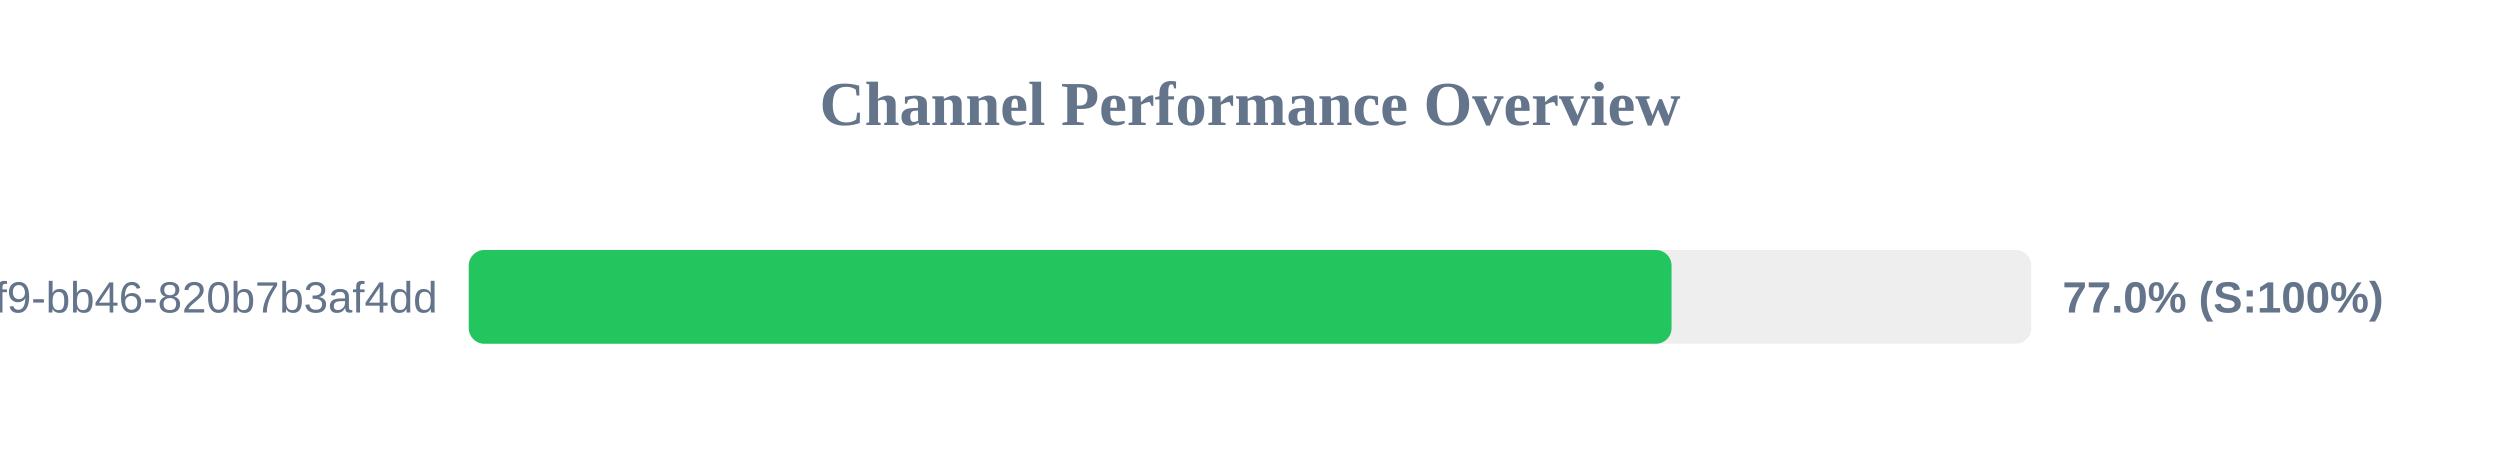
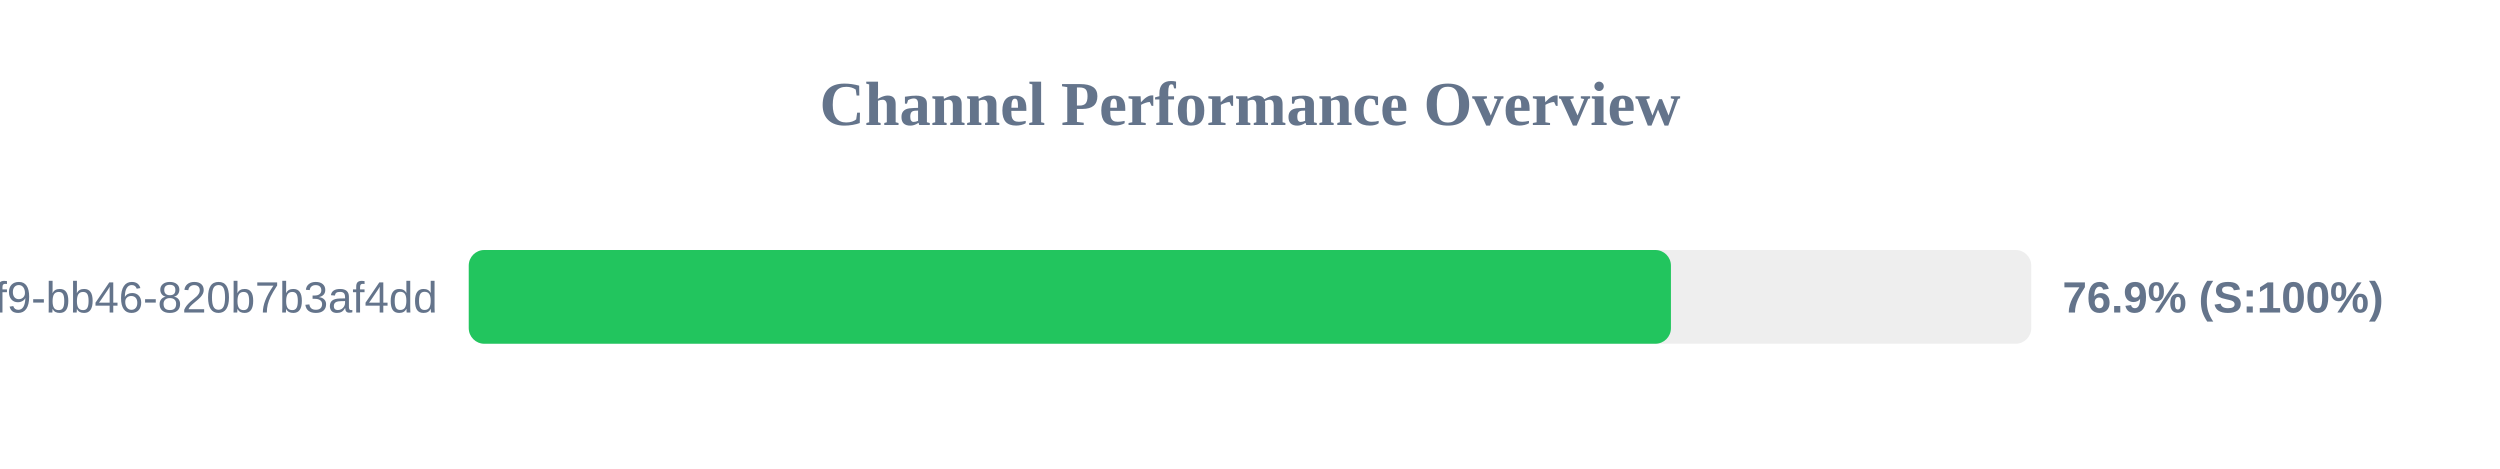
<svg xmlns="http://www.w3.org/2000/svg" width="800" height="150" version="1.1">
  <style>
        .row { font: 14px Arial; fill: #64748b; }
        .score { font: bold 14px Arial; fill: #64748b; }
    </style>
  <text x="400" y="40" text-anchor="middle" font-size="20px" font-weight="bold" fill="#64748b">Channel Performance Overview</text>
  <rect x="150" y="80" width="500" height="30" fill="#eee" rx="5" />
-   <rect x="150" y="80" width="384.9" height="30" fill="#22c55e" rx="5" />
+   <rect x="150" y="80" width="384.7" height="30" fill="#22c55e" rx="5" />
  <text x="140" y="100" text-anchor="end" class="row">?uuid=80b2ac81-ba69-41f9-bb46-820b7b3af4dd</text>
-   <text x="660" y="100" text-anchor="start" class="score">77.0% (S:100%)</text>
+   <text x="660" y="100" text-anchor="start" class="score">76.9% (S:100%)</text>
</svg>
